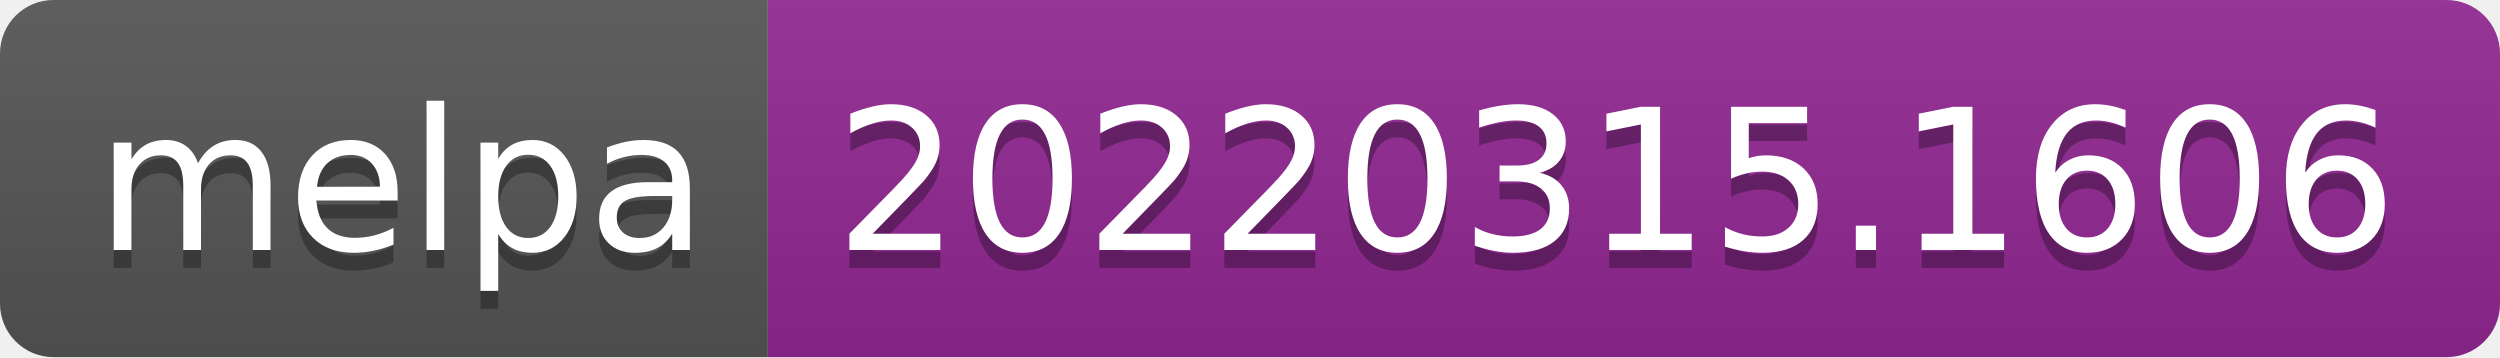
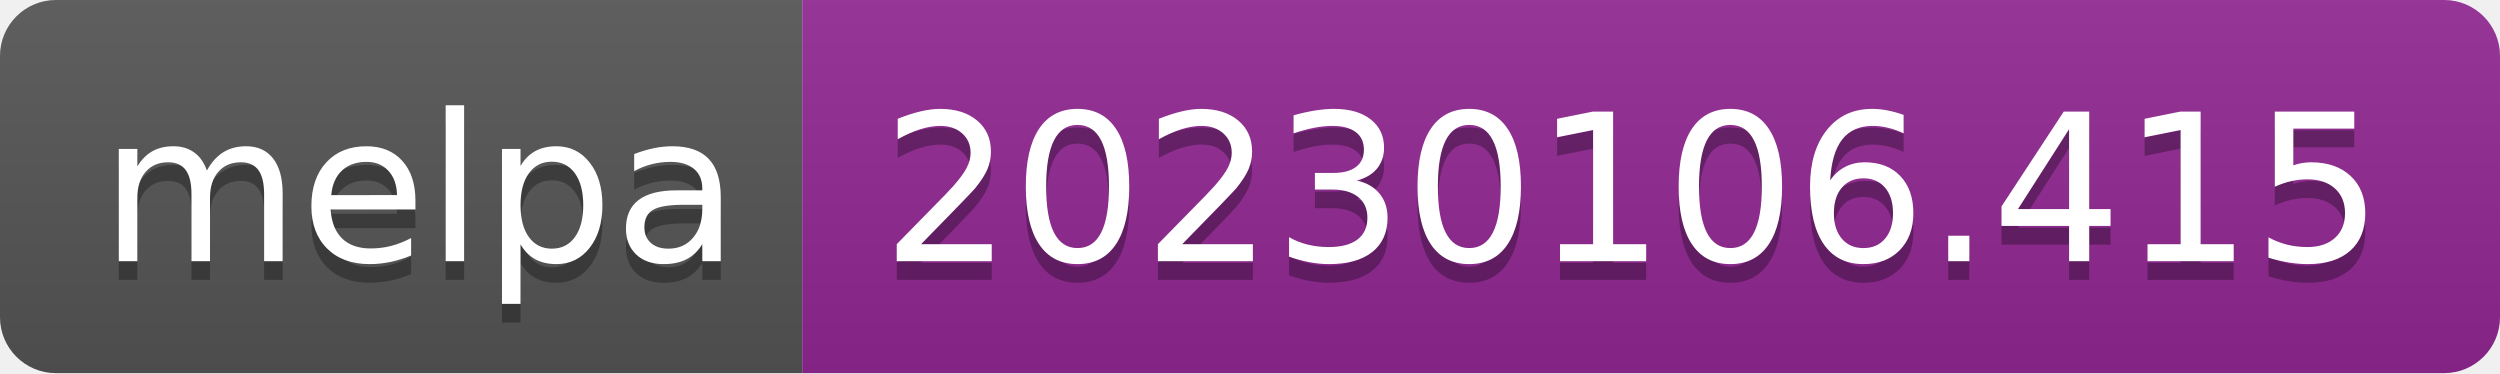
- <svg xmlns="http://www.w3.org/2000/svg" width="140" height="20" role="img" aria-label="melpa: 20220315.1606">
+ <svg xmlns="http://www.w3.org/2000/svg" width="134" height="20" role="img" aria-label="melpa: 20230106.415">
  <linearGradient id="s" x2="0" y2="100%">
    <stop offset="0" stop-color="#bbb" stop-opacity=".1" />
    <stop offset="1" stop-opacity=".1" />
  </linearGradient>
  <clipPath id="r">
-     <rect width="140" height="20" rx="3" fill="#fff" />
+     <rect width="134" height="20" rx="3" fill="#fff" />
  </clipPath>
  <g clip-path="url(#r)">
    <rect width="43" height="20" fill="#555" />
-     <rect x="43" width="97" height="20" fill="#922793" />
-     <rect width="140" height="20" fill="url(#s)" />
+     <rect x="43" width="91" height="20" fill="#922793" />
+     <rect width="134" height="20" fill="url(#s)" />
  </g>
  <g fill="#fff" text-anchor="middle" font-family="Verdana,Geneva,DejaVu Sans,sans-serif" text-rendering="geometricPrecision" font-size="110">
    <text aria-hidden="true" x="225" y="150" fill="#010101" fill-opacity=".3" transform="scale(.1)" textLength="330">melpa</text>
    <text x="225" y="140" transform="scale(.1)" fill="#fff" textLength="330">melpa</text>
-     <text aria-hidden="true" x="905" y="150" fill="#010101" fill-opacity=".3" transform="scale(.1)" textLength="870">20220315.1606</text>
-     <text x="905" y="140" transform="scale(.1)" fill="#fff" textLength="870">20220315.1606</text>
+     <text aria-hidden="true" x="875" y="150" fill="#010101" fill-opacity=".3" transform="scale(.1)" textLength="810">20230106.415</text>
+     <text x="875" y="140" transform="scale(.1)" fill="#fff" textLength="810">20230106.415</text>
  </g>
</svg>
